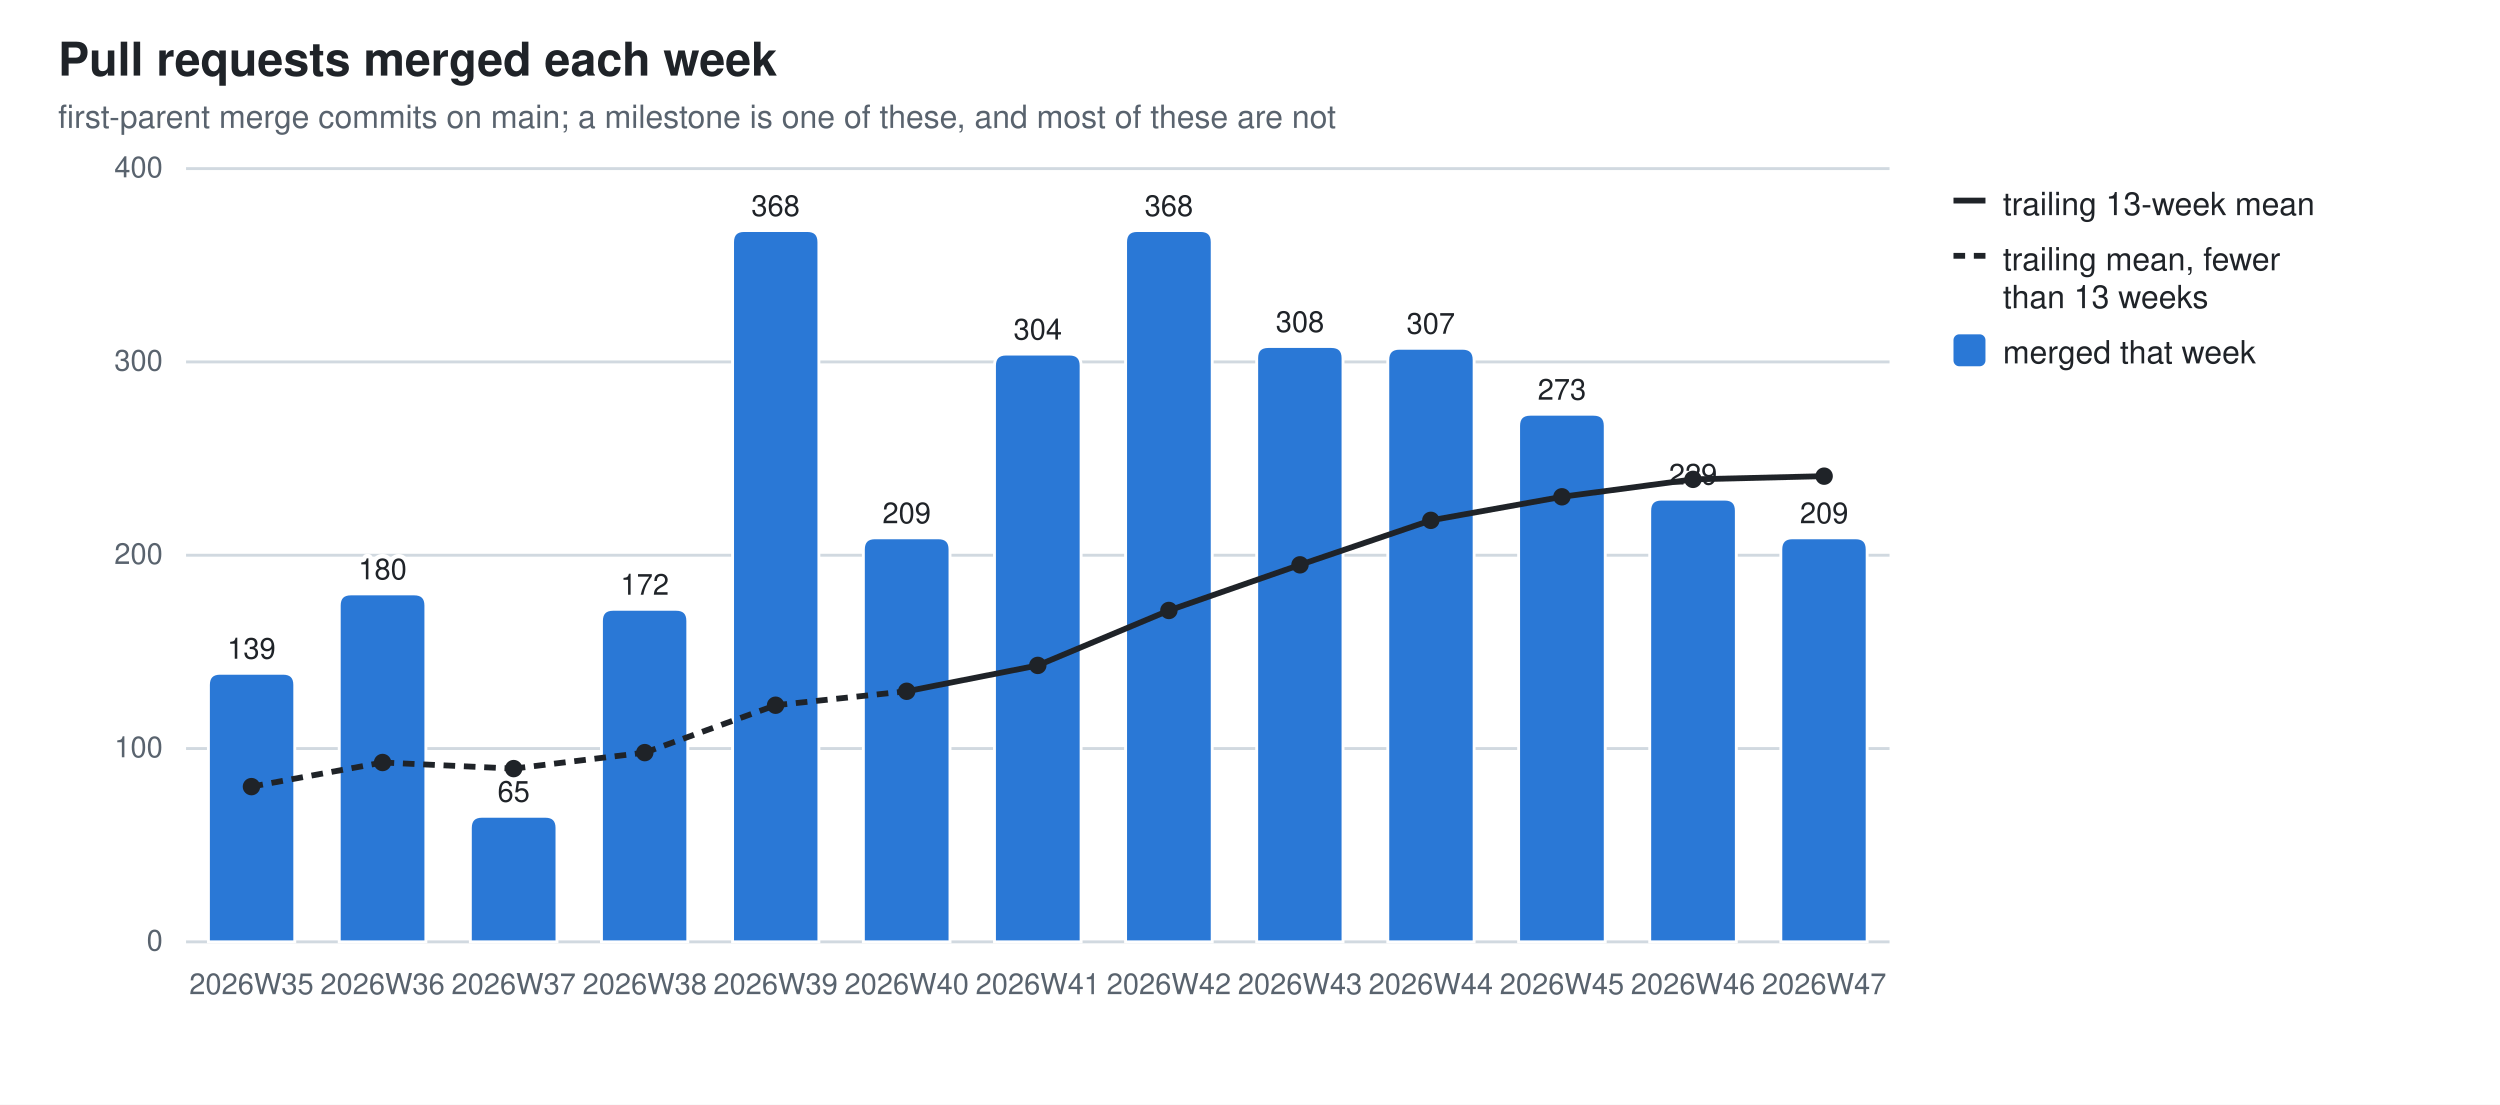
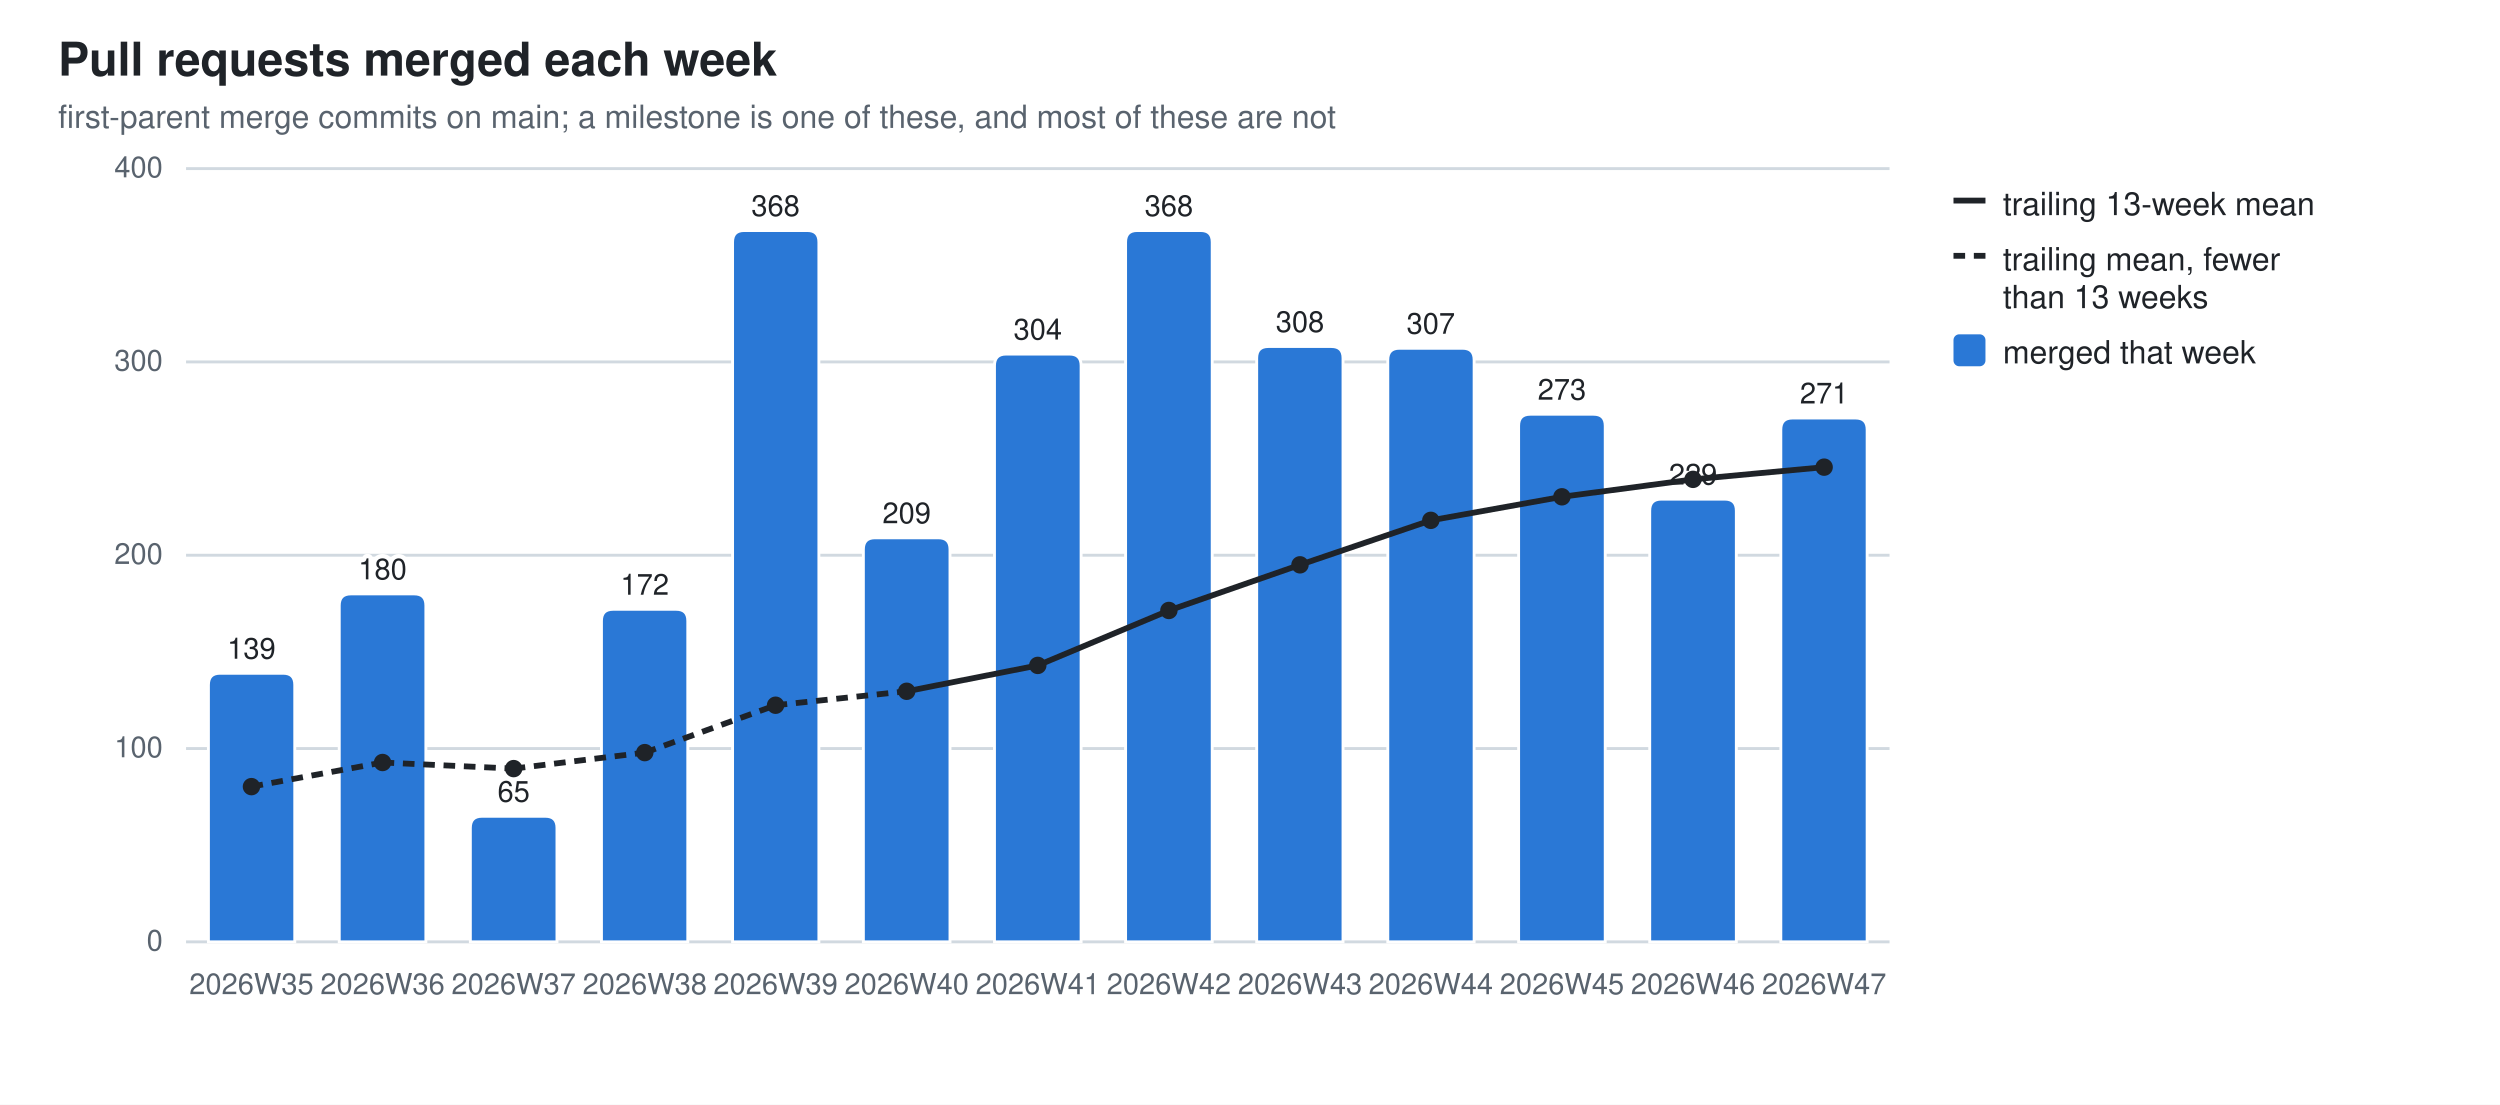
<svg xmlns="http://www.w3.org/2000/svg" width="860" height="380" viewBox="0 0 860 380" role="img" aria-label="Pull requests merged each week">
  <style>
  .bg{fill:#ffffff} .fg{fill:#1f2328} .mut{fill:#59636e} .grid{stroke:#d1d9e0}
  .seg{stroke:#ffffff;stroke-width:1} .tr{stroke:#1f2328;fill:none} .trd{fill:#1f2328}
  .val{paint-order:stroke;stroke:#ffffff;stroke-width:3px;stroke-linejoin:round}
  .s0{fill:#2a78d6}
  @media (prefers-color-scheme: dark){
    .bg{fill:#0d1117} .fg{fill:#e6edf3} .mut{fill:#9198a1} .grid{stroke:#30363d}
    .seg{stroke:#0d1117} .val{stroke:#0d1117} .tr{stroke:#e6edf3} .trd{fill:#e6edf3} .s0{fill:#3987e5}}
  text{font-family:-apple-system,BlinkMacSystemFont,"Segoe UI",Helvetica,Arial,sans-serif}
</style>
  <rect class="bg" width="860" height="380" />
  <text class="fg" x="20" y="26" font-size="16" font-weight="600">Pull requests merged each week</text>
  <text class="mut" x="20" y="44" font-size="11">first-parent merge commits on main; a milestone is one of these, and most of these are not</text>
  <line class="grid" x1="64" y1="324.0" x2="650.0" y2="324.0" stroke-width="1" />
  <text class="mut" x="56" y="327.0" font-size="10" text-anchor="end">0</text>
  <line class="grid" x1="64" y1="257.5" x2="650.0" y2="257.5" stroke-width="1" />
  <text class="mut" x="56" y="260.5" font-size="10" text-anchor="end">100</text>
  <line class="grid" x1="64" y1="191.0" x2="650.0" y2="191.0" stroke-width="1" />
  <text class="mut" x="56" y="194.0" font-size="10" text-anchor="end">200</text>
  <line class="grid" x1="64" y1="124.5" x2="650.0" y2="124.5" stroke-width="1" />
  <text class="mut" x="56" y="127.5" font-size="10" text-anchor="end">300</text>
  <line class="grid" x1="64" y1="58.0" x2="650.0" y2="58.0" stroke-width="1" />
  <text class="mut" x="56" y="61.0" font-size="10" text-anchor="end">400</text>
  <path class="seg s0" d="M71.7,324.0 V235.6 Q71.7,231.6 75.7,231.6 H97.4 Q101.4,231.6 101.4,235.6 V324.0 Z" />
  <text class="mut" x="86.5" y="342" font-size="10" text-anchor="middle">2026W35</text>
  <text class="fg val" x="86.5" y="226.6" font-size="10" text-anchor="middle">139</text>
  <path class="seg s0" d="M116.7,324.0 V208.3 Q116.7,204.3 120.7,204.3 H142.5 Q146.5,204.3 146.5,208.3 V324.0 Z" />
  <text class="mut" x="131.6" y="342" font-size="10" text-anchor="middle">2026W36</text>
  <text class="fg val" x="131.6" y="199.3" font-size="10" text-anchor="middle">180</text>
  <path class="seg s0" d="M161.8,324.0 V284.8 Q161.8,280.8 165.8,280.8 H187.6 Q191.6,280.8 191.6,284.8 V324.0 Z" />
  <text class="mut" x="176.7" y="342" font-size="10" text-anchor="middle">2026W37</text>
  <text class="fg val" x="176.7" y="275.8" font-size="10" text-anchor="middle">65</text>
  <path class="seg s0" d="M206.9,324.0 V213.6 Q206.9,209.6 210.9,209.6 H232.6 Q236.6,209.6 236.6,213.6 V324.0 Z" />
  <text class="mut" x="221.8" y="342" font-size="10" text-anchor="middle">2026W38</text>
  <text class="fg val" x="221.8" y="204.6" font-size="10" text-anchor="middle">172</text>
  <path class="seg s0" d="M252.0,324.0 V83.3 Q252.0,79.3 256.0,79.3 H277.7 Q281.7,79.3 281.7,83.3 V324.0 Z" />
  <text class="mut" x="266.8" y="342" font-size="10" text-anchor="middle">2026W39</text>
  <text class="fg val" x="266.8" y="74.3" font-size="10" text-anchor="middle">368</text>
  <path class="seg s0" d="M297.0,324.0 V189.0 Q297.0,185.0 301.0,185.0 H322.8 Q326.8,185.0 326.8,189.0 V324.0 Z" />
  <text class="mut" x="311.9" y="342" font-size="10" text-anchor="middle">2026W40</text>
  <text class="fg val" x="311.9" y="180.0" font-size="10" text-anchor="middle">209</text>
  <path class="seg s0" d="M342.1,324.0 V125.8 Q342.1,121.8 346.1,121.8 H367.9 Q371.9,121.8 371.9,125.8 V324.0 Z" />
  <text class="mut" x="357.0" y="342" font-size="10" text-anchor="middle">2026W41</text>
  <text class="fg val" x="357.0" y="116.8" font-size="10" text-anchor="middle">304</text>
  <path class="seg s0" d="M387.2,324.0 V83.3 Q387.2,79.3 391.2,79.3 H413.0 Q417.0,79.3 417.0,83.3 V324.0 Z" />
  <text class="mut" x="402.1" y="342" font-size="10" text-anchor="middle">2026W42</text>
  <text class="fg val" x="402.1" y="74.3" font-size="10" text-anchor="middle">368</text>
  <path class="seg s0" d="M432.3,324.0 V123.2 Q432.3,119.2 436.3,119.2 H458.0 Q462.0,119.2 462.0,123.2 V324.0 Z" />
  <text class="mut" x="447.2" y="342" font-size="10" text-anchor="middle">2026W43</text>
  <text class="fg val" x="447.2" y="114.2" font-size="10" text-anchor="middle">308</text>
  <path class="seg s0" d="M477.4,324.0 V123.8 Q477.4,119.8 481.4,119.8 H503.1 Q507.1,119.8 507.1,123.8 V324.0 Z" />
  <text class="mut" x="492.2" y="342" font-size="10" text-anchor="middle">2026W44</text>
  <text class="fg val" x="492.2" y="114.8" font-size="10" text-anchor="middle">307</text>
  <path class="seg s0" d="M522.4,324.0 V146.5 Q522.4,142.5 526.4,142.5 H548.2 Q552.2,142.5 552.2,146.5 V324.0 Z" />
  <text class="mut" x="537.3" y="342" font-size="10" text-anchor="middle">2026W45</text>
  <text class="fg val" x="537.3" y="137.5" font-size="10" text-anchor="middle">273</text>
  <path class="seg s0" d="M567.5,324.0 V175.7 Q567.5,171.7 571.5,171.7 H593.3 Q597.3,171.7 597.3,175.7 V324.0 Z" />
  <text class="mut" x="582.4" y="342" font-size="10" text-anchor="middle">2026W46</text>
  <text class="fg val" x="582.4" y="166.7" font-size="10" text-anchor="middle">229</text>
-   <path class="seg s0" d="M612.6,324.0 V189.0 Q612.6,185.0 616.6,185.0 H638.3 Q642.3,185.0 642.3,189.0 V324.0 Z" />
+   <path class="seg s0" d="M612.6,324.0 V147.8 Q612.6,143.8 616.6,143.8 H638.3 Q642.3,143.8 642.3,147.8 V324.0 Z" />
  <text class="mut" x="627.5" y="342" font-size="10" text-anchor="middle">2026W47</text>
-   <text class="fg val" x="627.5" y="180.0" font-size="10" text-anchor="middle">209</text>
+   <text class="fg val" x="627.5" y="138.8" font-size="10" text-anchor="middle">271</text>
  <line class="tr" x1="86.5" y1="270.6" x2="131.6" y2="262.3" stroke-width="2" stroke-dasharray="4 3" />
  <line class="tr" x1="131.6" y1="262.3" x2="176.7" y2="264.4" stroke-width="2" stroke-dasharray="4 3" />
  <line class="tr" x1="176.7" y1="264.4" x2="221.8" y2="258.9" stroke-width="2" stroke-dasharray="4 3" />
  <line class="tr" x1="221.8" y1="258.9" x2="266.8" y2="242.6" stroke-width="2" stroke-dasharray="4 3" />
  <line class="tr" x1="266.8" y1="242.6" x2="311.9" y2="237.8" stroke-width="2" stroke-dasharray="4 3" />
  <line class="tr" x1="311.9" y1="237.8" x2="357.0" y2="228.9" stroke-width="2" />
  <line class="tr" x1="357.0" y1="228.9" x2="402.1" y2="210.0" stroke-width="2" />
  <line class="tr" x1="402.1" y1="210.0" x2="447.2" y2="194.3" stroke-width="2" />
  <line class="tr" x1="447.2" y1="194.3" x2="492.2" y2="179.0" stroke-width="2" />
  <line class="tr" x1="492.2" y1="179.0" x2="537.3" y2="170.9" stroke-width="2" />
  <line class="tr" x1="537.3" y1="170.9" x2="582.4" y2="164.9" stroke-width="2" />
-   <line class="tr" x1="582.4" y1="164.9" x2="627.5" y2="163.8" stroke-width="2" />
+   <line class="tr" x1="582.4" y1="164.9" x2="627.5" y2="160.7" stroke-width="2" />
  <circle class="trd" cx="86.5" cy="270.6" r="3" />
  <circle class="trd" cx="131.6" cy="262.3" r="3" />
  <circle class="trd" cx="176.7" cy="264.4" r="3" />
  <circle class="trd" cx="221.8" cy="258.9" r="3" />
  <circle class="trd" cx="266.8" cy="242.6" r="3" />
  <circle class="trd" cx="311.9" cy="237.8" r="3" />
  <circle class="trd" cx="357.0" cy="228.9" r="3" />
  <circle class="trd" cx="402.1" cy="210.0" r="3" />
  <circle class="trd" cx="447.2" cy="194.3" r="3" />
  <circle class="trd" cx="492.2" cy="179.0" r="3" />
  <circle class="trd" cx="537.3" cy="170.9" r="3" />
  <circle class="trd" cx="582.4" cy="164.9" r="3" />
-   <circle class="trd" cx="627.5" cy="163.8" r="3" />
+   <circle class="trd" cx="627.5" cy="160.7" r="3" />
  <line class="tr" x1="672" y1="69" x2="683" y2="69" stroke-width="2" />
  <text class="fg" y="74" font-size="11">
    <tspan x="689" dy="0">trailing 13-week mean</tspan>
  </text>
  <line class="tr" x1="672" y1="88" x2="683" y2="88" stroke-width="2" stroke-dasharray="4 3" />
  <text class="fg" y="93" font-size="11">
    <tspan x="689" dy="0">trailing mean, fewer</tspan>
    <tspan x="689" dy="13">than 13 weeks</tspan>
  </text>
  <rect class="s0" x="672" y="115" width="11" height="11" rx="2" />
  <text class="fg" y="125" font-size="11">
    <tspan x="689" dy="0">merged that week</tspan>
  </text>
</svg>
